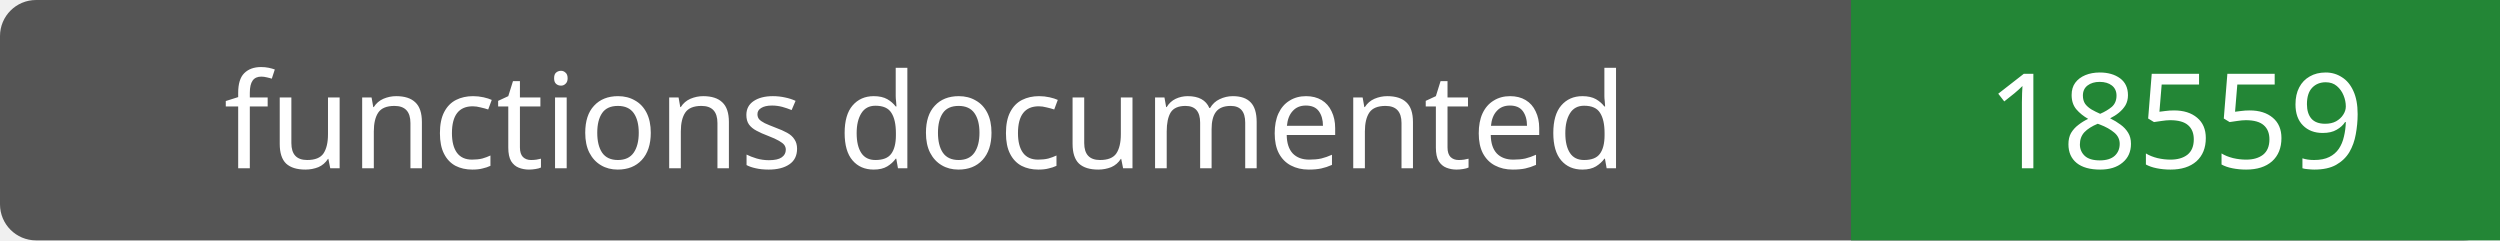
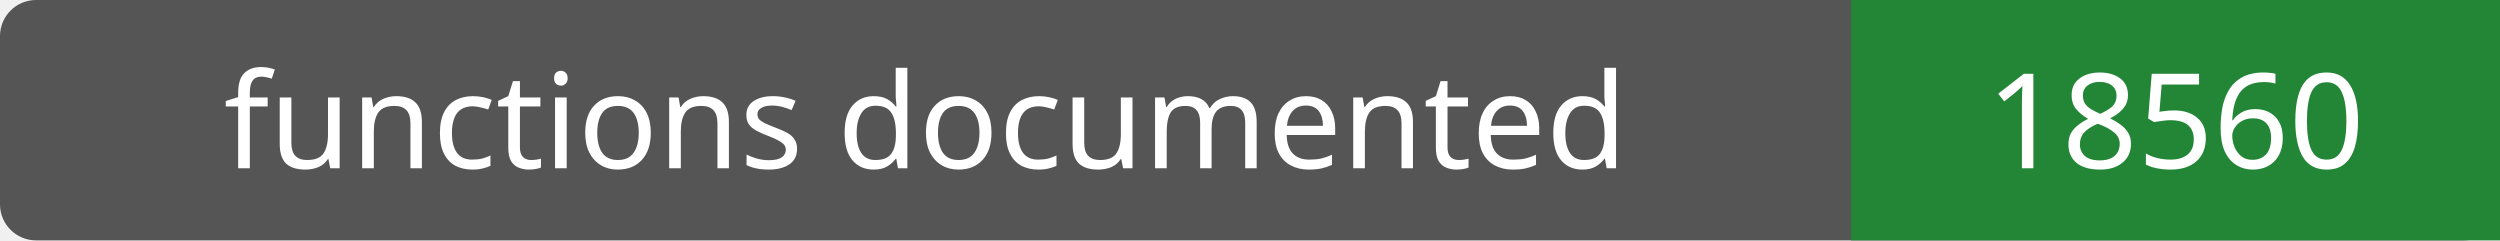
- <svg xmlns="http://www.w3.org/2000/svg" width="208" height="20" role="img" aria-label="functions documented: 18559">
+ <svg xmlns="http://www.w3.org/2000/svg" width="208" height="20" role="img" aria-label="functions documented: 18560">
  <rect width="208" height="20" rx="3" fill="#555" />
  <path fill="#238636" d="M154 0h54v20H154z" />
  <g fill="#fff" text-anchor="middle" font-family="Verdana,sans-serif" font-size="11">
    <text x="77.0" y="14">functions documented</text>
-     <text x="181.0" y="14">18559</text>
+     <text x="181.0" y="14">18560</text>
  </g>
</svg>
